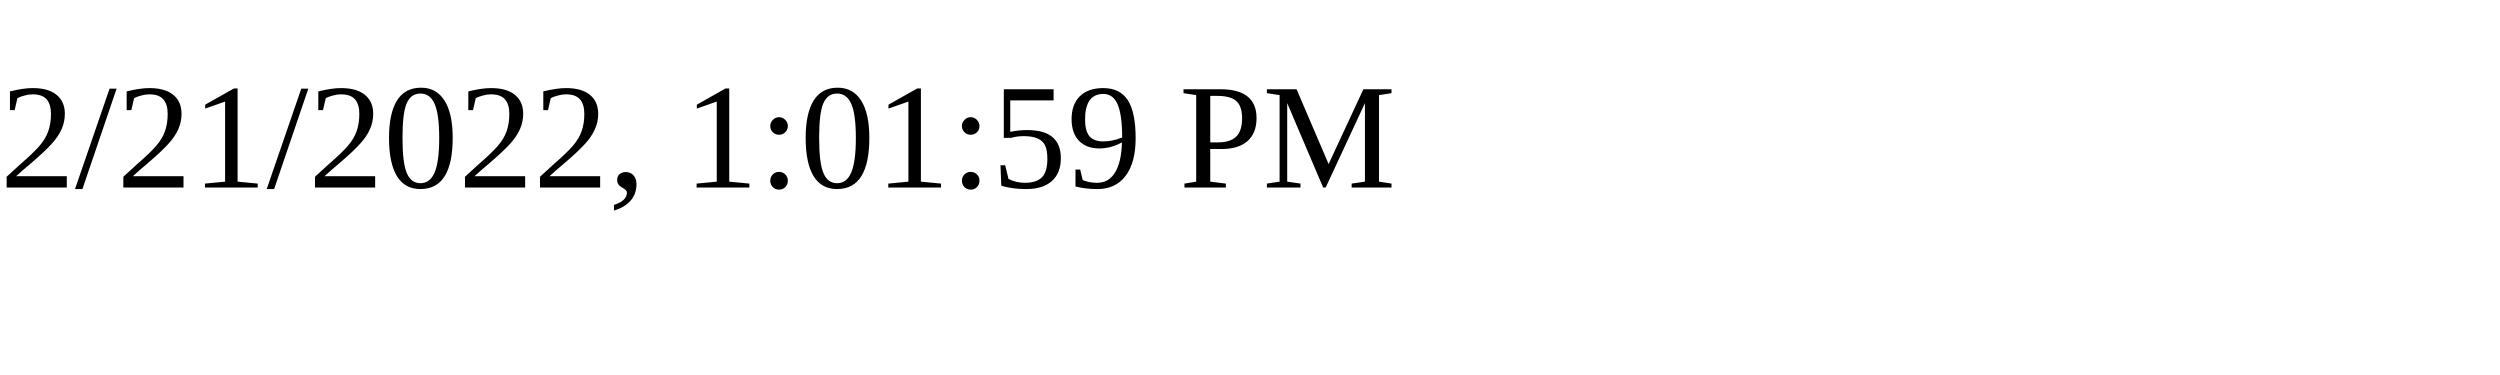
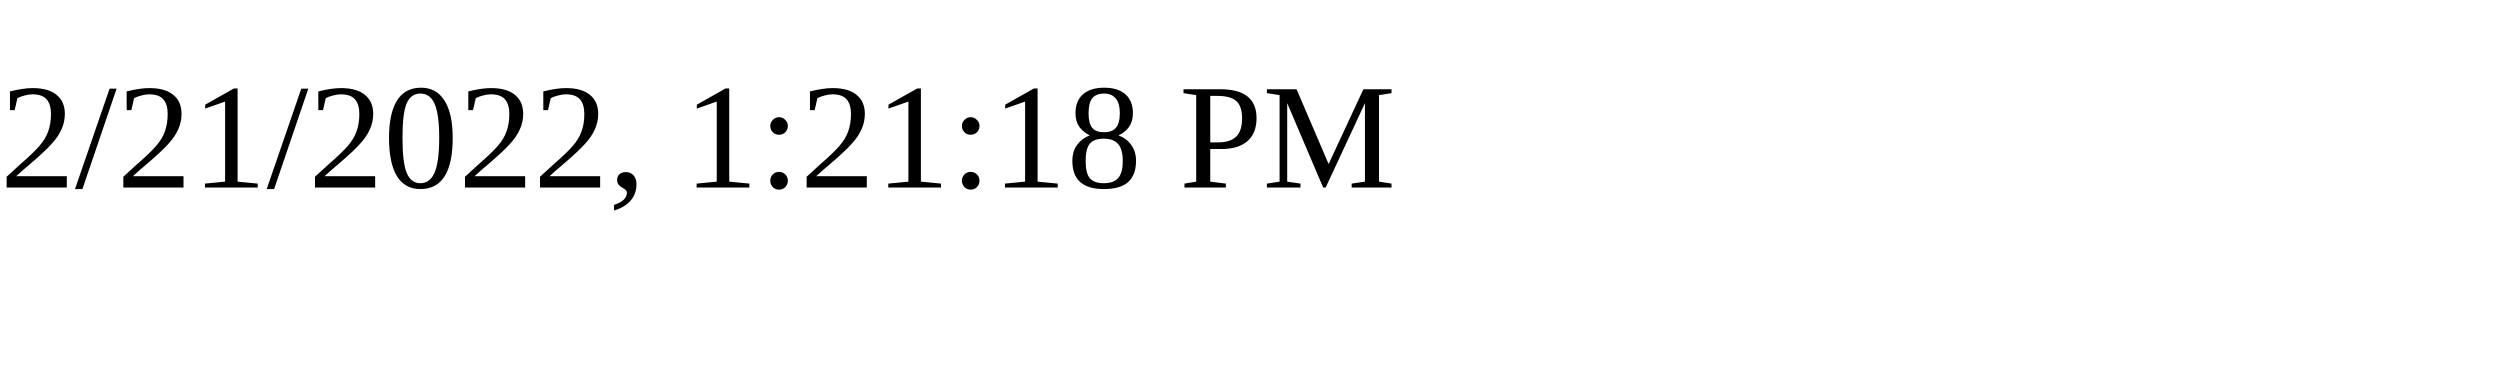
<svg xmlns="http://www.w3.org/2000/svg" height="30" width="200">
-   <text x="0" y="15">2/21/2022, 1:01:59 PM</text>
+   <text x="0" y="15">2/21/2022, 1:21:18 PM</text>
</svg>
